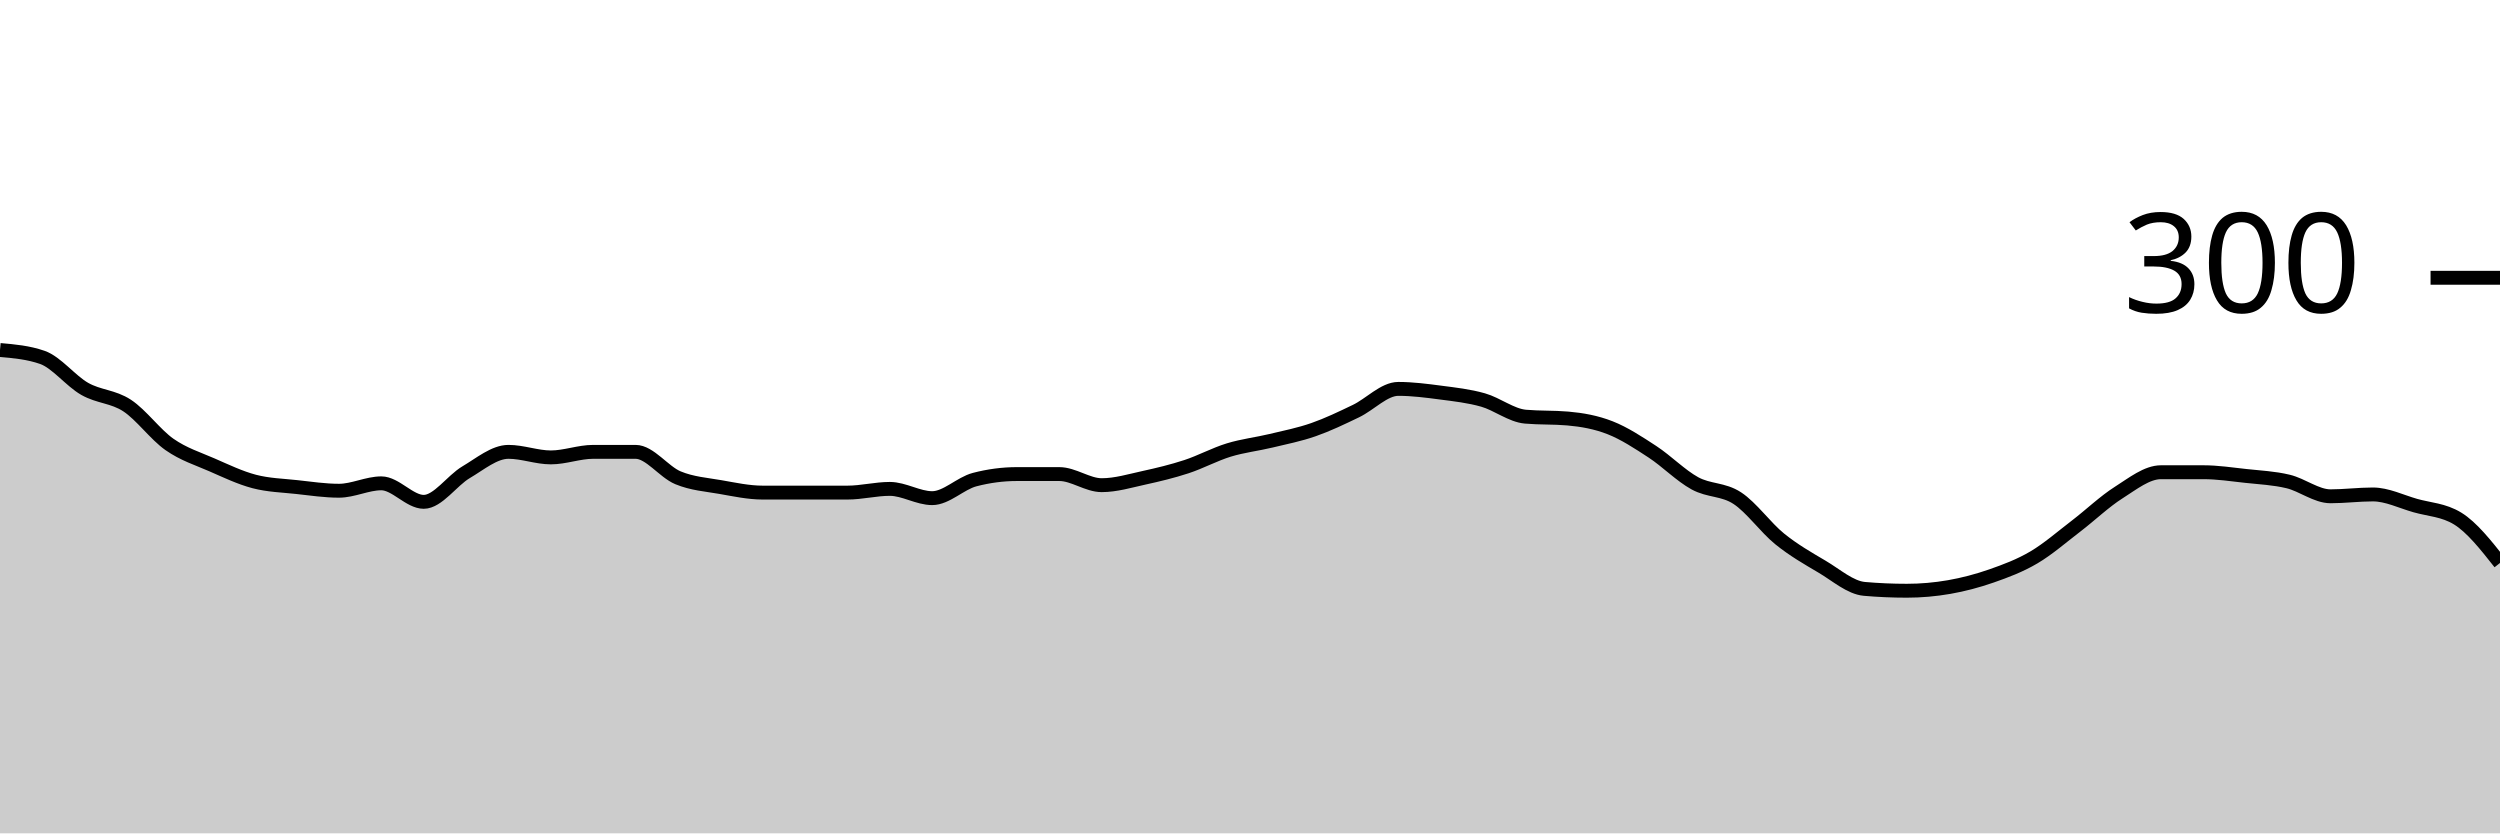
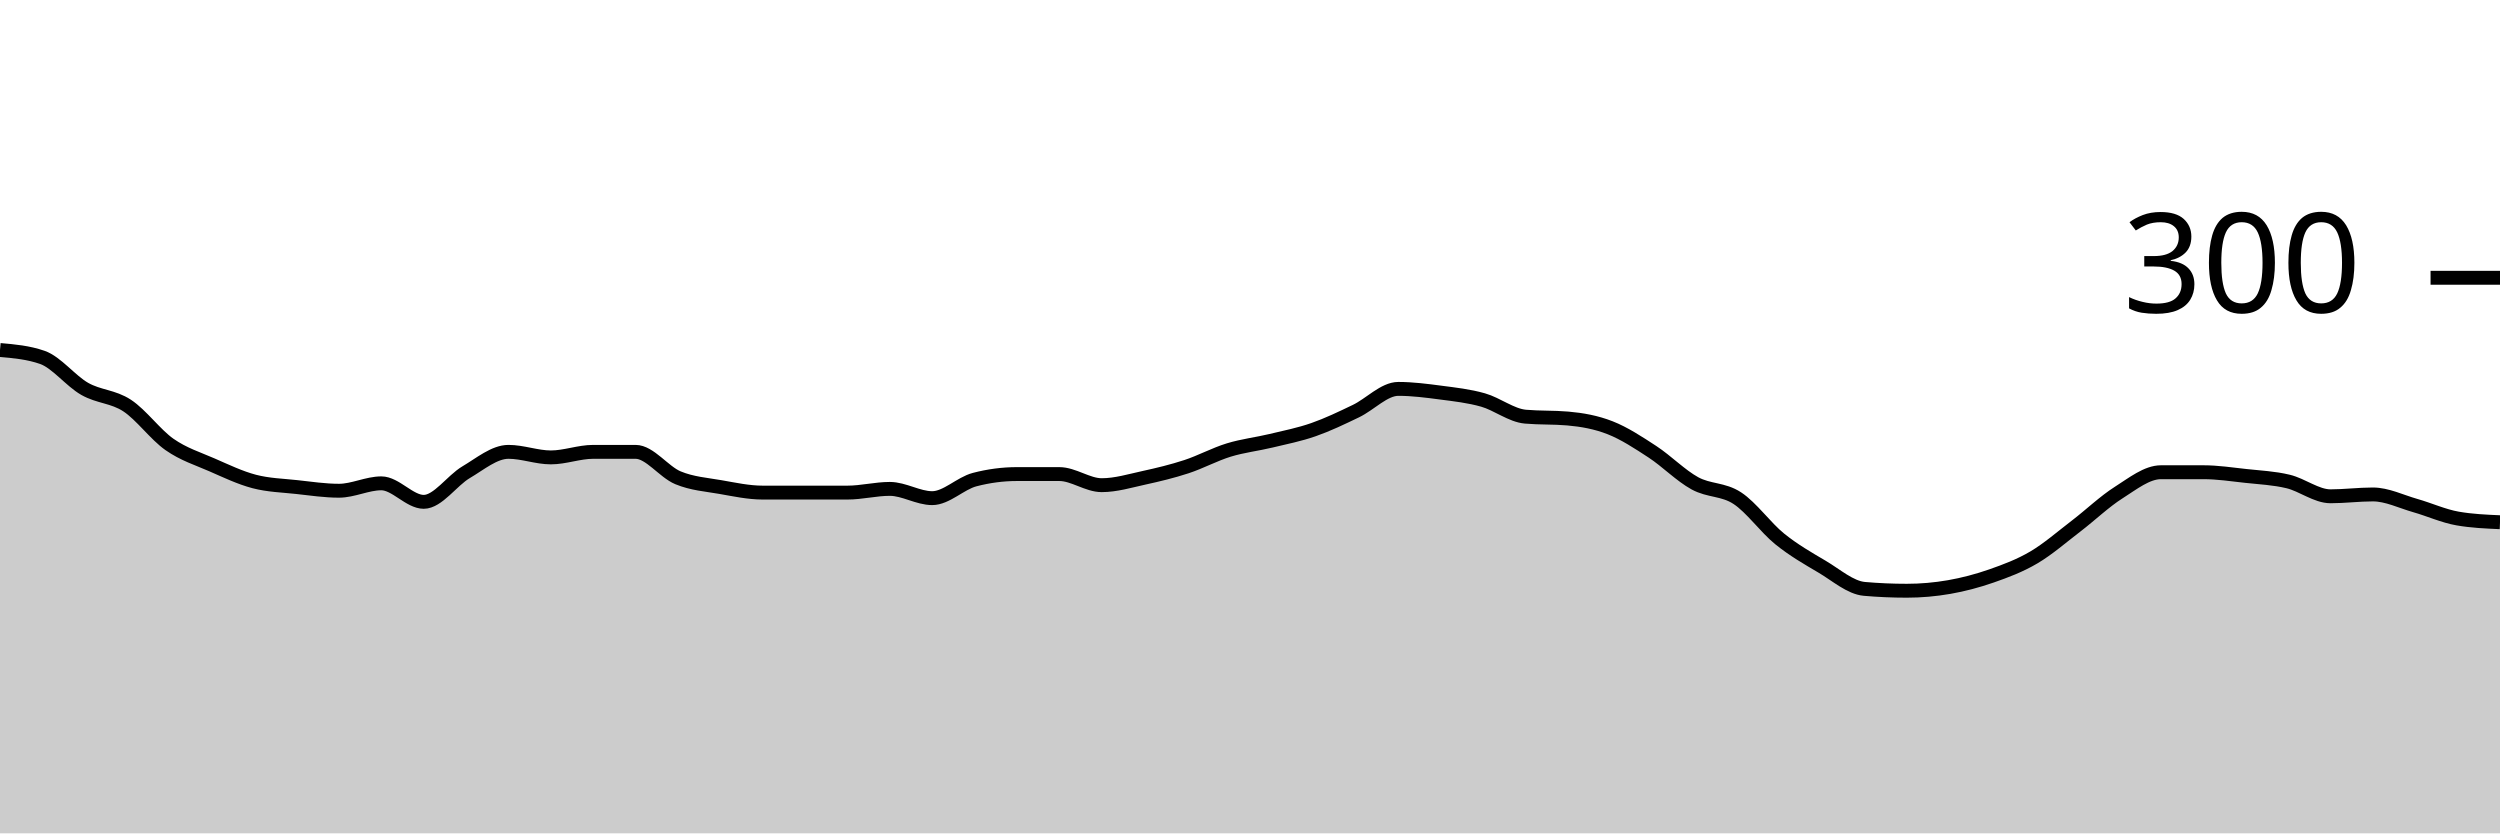
<svg xmlns="http://www.w3.org/2000/svg" viewBox="0 0 180 60">
  <g transform="translate(0,20)">
-     <path class="area" fill="rgba(0, 0, 0, 0.2)" d="M0,5.2C1.017,5.289,2.034,5.378,3.051,5.733C4.068,6.089,5.085,7.422,6.102,8C7.119,8.578,8.136,8.533,9.153,9.2C10.169,9.867,11.186,11.289,12.203,12C13.22,12.711,14.237,13.022,15.254,13.467C16.271,13.911,17.288,14.4,18.305,14.667C19.322,14.933,20.339,14.956,21.356,15.067C22.373,15.178,23.39,15.333,24.407,15.333C25.424,15.333,26.441,14.8,27.458,14.8C28.475,14.8,29.492,16.133,30.508,16.133C31.525,16.133,32.542,14.6,33.559,14C34.576,13.4,35.593,12.533,36.61,12.533C37.627,12.533,38.644,12.933,39.661,12.933C40.678,12.933,41.695,12.533,42.712,12.533C43.729,12.533,44.746,12.533,45.763,12.533C46.78,12.533,47.797,13.978,48.814,14.4C49.831,14.822,50.847,14.889,51.864,15.067C52.881,15.244,53.898,15.467,54.915,15.467C55.932,15.467,56.949,15.467,57.966,15.467C58.983,15.467,60,15.467,61.017,15.467C62.034,15.467,63.051,15.2,64.068,15.2C65.085,15.2,66.102,15.867,67.119,15.867C68.136,15.867,69.153,14.8,70.169,14.533C71.186,14.267,72.203,14.133,73.22,14.133C74.237,14.133,75.254,14.133,76.271,14.133C77.288,14.133,78.305,14.933,79.322,14.933C80.339,14.933,81.356,14.622,82.373,14.4C83.39,14.178,84.407,13.933,85.424,13.6C86.441,13.267,87.458,12.711,88.475,12.4C89.492,12.089,90.508,11.978,91.525,11.733C92.542,11.489,93.559,11.289,94.576,10.933C95.593,10.578,96.61,10.089,97.627,9.6C98.644,9.111,99.661,8,100.678,8C101.695,8,102.712,8.133,103.729,8.267C104.746,8.4,105.763,8.511,106.78,8.8C107.797,9.089,108.814,9.911,109.831,10C110.847,10.089,111.864,10.044,112.881,10.133C113.898,10.222,114.915,10.4,115.932,10.8C116.949,11.2,117.966,11.867,118.983,12.533C120,13.2,121.017,14.244,122.034,14.8C123.051,15.356,124.068,15.2,125.085,15.867C126.102,16.533,127.119,17.978,128.136,18.8C129.153,19.622,130.169,20.2,131.186,20.8C132.203,21.4,133.22,22.311,134.237,22.4C135.254,22.489,136.271,22.533,137.288,22.533C138.305,22.533,139.322,22.444,140.339,22.267C141.356,22.089,142.373,21.822,143.39,21.467C144.407,21.111,145.424,20.733,146.441,20.133C147.458,19.533,148.475,18.644,149.492,17.867C150.508,17.089,151.525,16.111,152.542,15.467C153.559,14.822,154.576,14,155.593,14C156.61,14,157.627,14,158.644,14C159.661,14,160.678,14.156,161.695,14.267C162.712,14.378,163.729,14.422,164.746,14.667C165.763,14.911,166.78,15.733,167.797,15.733C168.814,15.733,169.831,15.6,170.847,15.6C171.864,15.6,172.881,16.111,173.898,16.4C174.915,16.689,175.932,16.711,176.949,17.333C177.966,17.956,178.983,19.244,180,20.533L180,40C178.983,40,177.966,40,176.949,40C175.932,40,174.915,40,173.898,40C172.881,40,171.864,40,170.847,40C169.831,40,168.814,40,167.797,40C166.78,40,165.763,40,164.746,40C163.729,40,162.712,40,161.695,40C160.678,40,159.661,40,158.644,40C157.627,40,156.61,40,155.593,40C154.576,40,153.559,40,152.542,40C151.525,40,150.508,40,149.492,40C148.475,40,147.458,40,146.441,40C145.424,40,144.407,40,143.39,40C142.373,40,141.356,40,140.339,40C139.322,40,138.305,40,137.288,40C136.271,40,135.254,40,134.237,40C133.22,40,132.203,40,131.186,40C130.169,40,129.153,40,128.136,40C127.119,40,126.102,40,125.085,40C124.068,40,123.051,40,122.034,40C121.017,40,120,40,118.983,40C117.966,40,116.949,40,115.932,40C114.915,40,113.898,40,112.881,40C111.864,40,110.847,40,109.831,40C108.814,40,107.797,40,106.78,40C105.763,40,104.746,40,103.729,40C102.712,40,101.695,40,100.678,40C99.661,40,98.644,40,97.627,40C96.61,40,95.593,40,94.576,40C93.559,40,92.542,40,91.525,40C90.508,40,89.492,40,88.475,40C87.458,40,86.441,40,85.424,40C84.407,40,83.39,40,82.373,40C81.356,40,80.339,40,79.322,40C78.305,40,77.288,40,76.271,40C75.254,40,74.237,40,73.22,40C72.203,40,71.186,40,70.169,40C69.153,40,68.136,40,67.119,40C66.102,40,65.085,40,64.068,40C63.051,40,62.034,40,61.017,40C60,40,58.983,40,57.966,40C56.949,40,55.932,40,54.915,40C53.898,40,52.881,40,51.864,40C50.847,40,49.831,40,48.814,40C47.797,40,46.78,40,45.763,40C44.746,40,43.729,40,42.712,40C41.695,40,40.678,40,39.661,40C38.644,40,37.627,40,36.61,40C35.593,40,34.576,40,33.559,40C32.542,40,31.525,40,30.508,40C29.492,40,28.475,40,27.458,40C26.441,40,25.424,40,24.407,40C23.39,40,22.373,40,21.356,40C20.339,40,19.322,40,18.305,40C17.288,40,16.271,40,15.254,40C14.237,40,13.22,40,12.203,40C11.186,40,10.169,40,9.153,40C8.136,40,7.119,40,6.102,40C5.085,40,4.068,40,3.051,40C2.034,40,1.017,40,0,40Z" />
-     <path class="line" stroke="black" fill="none" d="M0,5.2C1.017,5.289,2.034,5.378,3.051,5.733C4.068,6.089,5.085,7.422,6.102,8C7.119,8.578,8.136,8.533,9.153,9.2C10.169,9.867,11.186,11.289,12.203,12C13.22,12.711,14.237,13.022,15.254,13.467C16.271,13.911,17.288,14.4,18.305,14.667C19.322,14.933,20.339,14.956,21.356,15.067C22.373,15.178,23.39,15.333,24.407,15.333C25.424,15.333,26.441,14.8,27.458,14.8C28.475,14.8,29.492,16.133,30.508,16.133C31.525,16.133,32.542,14.6,33.559,14C34.576,13.4,35.593,12.533,36.61,12.533C37.627,12.533,38.644,12.933,39.661,12.933C40.678,12.933,41.695,12.533,42.712,12.533C43.729,12.533,44.746,12.533,45.763,12.533C46.78,12.533,47.797,13.978,48.814,14.4C49.831,14.822,50.847,14.889,51.864,15.067C52.881,15.244,53.898,15.467,54.915,15.467C55.932,15.467,56.949,15.467,57.966,15.467C58.983,15.467,60,15.467,61.017,15.467C62.034,15.467,63.051,15.2,64.068,15.2C65.085,15.2,66.102,15.867,67.119,15.867C68.136,15.867,69.153,14.8,70.169,14.533C71.186,14.267,72.203,14.133,73.22,14.133C74.237,14.133,75.254,14.133,76.271,14.133C77.288,14.133,78.305,14.933,79.322,14.933C80.339,14.933,81.356,14.622,82.373,14.4C83.39,14.178,84.407,13.933,85.424,13.6C86.441,13.267,87.458,12.711,88.475,12.4C89.492,12.089,90.508,11.978,91.525,11.733C92.542,11.489,93.559,11.289,94.576,10.933C95.593,10.578,96.61,10.089,97.627,9.6C98.644,9.111,99.661,8,100.678,8C101.695,8,102.712,8.133,103.729,8.267C104.746,8.4,105.763,8.511,106.78,8.8C107.797,9.089,108.814,9.911,109.831,10C110.847,10.089,111.864,10.044,112.881,10.133C113.898,10.222,114.915,10.4,115.932,10.8C116.949,11.2,117.966,11.867,118.983,12.533C120,13.2,121.017,14.244,122.034,14.8C123.051,15.356,124.068,15.2,125.085,15.867C126.102,16.533,127.119,17.978,128.136,18.8C129.153,19.622,130.169,20.2,131.186,20.8C132.203,21.4,133.22,22.311,134.237,22.4C135.254,22.489,136.271,22.533,137.288,22.533C138.305,22.533,139.322,22.444,140.339,22.267C141.356,22.089,142.373,21.822,143.39,21.467C144.407,21.111,145.424,20.733,146.441,20.133C147.458,19.533,148.475,18.644,149.492,17.867C150.508,17.089,151.525,16.111,152.542,15.467C153.559,14.822,154.576,14,155.593,14C156.61,14,157.627,14,158.644,14C159.661,14,160.678,14.156,161.695,14.267C162.712,14.378,163.729,14.422,164.746,14.667C165.763,14.911,166.78,15.733,167.797,15.733C168.814,15.733,169.831,15.6,170.847,15.6C171.864,15.6,172.881,16.111,173.898,16.4C174.915,16.689,175.932,16.711,176.949,17.333C177.966,17.956,178.983,19.244,180,20.533" />
+     <path class="area" fill="rgba(0, 0, 0, 0.2)" d="M0,5.2C1.017,5.289,2.034,5.378,3.051,5.733C4.068,6.089,5.085,7.422,6.102,8C7.119,8.578,8.136,8.533,9.153,9.2C10.169,9.867,11.186,11.289,12.203,12C13.22,12.711,14.237,13.022,15.254,13.467C16.271,13.911,17.288,14.4,18.305,14.667C19.322,14.933,20.339,14.956,21.356,15.067C22.373,15.178,23.39,15.333,24.407,15.333C25.424,15.333,26.441,14.8,27.458,14.8C28.475,14.8,29.492,16.133,30.508,16.133C31.525,16.133,32.542,14.6,33.559,14C34.576,13.4,35.593,12.533,36.61,12.533C37.627,12.533,38.644,12.933,39.661,12.933C40.678,12.933,41.695,12.533,42.712,12.533C43.729,12.533,44.746,12.533,45.763,12.533C46.78,12.533,47.797,13.978,48.814,14.4C49.831,14.822,50.847,14.889,51.864,15.067C52.881,15.244,53.898,15.467,54.915,15.467C55.932,15.467,56.949,15.467,57.966,15.467C58.983,15.467,60,15.467,61.017,15.467C62.034,15.467,63.051,15.2,64.068,15.2C65.085,15.2,66.102,15.867,67.119,15.867C68.136,15.867,69.153,14.8,70.169,14.533C71.186,14.267,72.203,14.133,73.22,14.133C74.237,14.133,75.254,14.133,76.271,14.133C77.288,14.133,78.305,14.933,79.322,14.933C80.339,14.933,81.356,14.622,82.373,14.4C83.39,14.178,84.407,13.933,85.424,13.6C86.441,13.267,87.458,12.711,88.475,12.4C89.492,12.089,90.508,11.978,91.525,11.733C92.542,11.489,93.559,11.289,94.576,10.933C95.593,10.578,96.61,10.089,97.627,9.6C98.644,9.111,99.661,8,100.678,8C101.695,8,102.712,8.133,103.729,8.267C104.746,8.4,105.763,8.511,106.78,8.8C107.797,9.089,108.814,9.911,109.831,10C110.847,10.089,111.864,10.044,112.881,10.133C113.898,10.222,114.915,10.4,115.932,10.8C116.949,11.2,117.966,11.867,118.983,12.533C120,13.2,121.017,14.244,122.034,14.8C123.051,15.356,124.068,15.2,125.085,15.867C126.102,16.533,127.119,17.978,128.136,18.8C129.153,19.622,130.169,20.2,131.186,20.8C132.203,21.4,133.22,22.311,134.237,22.4C135.254,22.489,136.271,22.533,137.288,22.533C138.305,22.533,139.322,22.444,140.339,22.267C141.356,22.089,142.373,21.822,143.39,21.467C144.407,21.111,145.424,20.733,146.441,20.133C147.458,19.533,148.475,18.644,149.492,17.867C150.508,17.089,151.525,16.111,152.542,15.467C153.559,14.822,154.576,14,155.593,14C156.61,14,157.627,14,158.644,14C159.661,14,160.678,14.156,161.695,14.267C162.712,14.378,163.729,14.422,164.746,14.667C165.763,14.911,166.78,15.733,167.797,15.733C168.814,15.733,169.831,15.6,170.847,15.6C171.864,15.6,172.881,16.111,173.898,16.4C174.915,16.689,175.932,17.156,176.949,17.333C177.966,17.511,178.983,17.556,180,17.6L180,40C178.983,40,177.966,40,176.949,40C175.932,40,174.915,40,173.898,40C172.881,40,171.864,40,170.847,40C169.831,40,168.814,40,167.797,40C166.78,40,165.763,40,164.746,40C163.729,40,162.712,40,161.695,40C160.678,40,159.661,40,158.644,40C157.627,40,156.61,40,155.593,40C154.576,40,153.559,40,152.542,40C151.525,40,150.508,40,149.492,40C148.475,40,147.458,40,146.441,40C145.424,40,144.407,40,143.39,40C142.373,40,141.356,40,140.339,40C139.322,40,138.305,40,137.288,40C136.271,40,135.254,40,134.237,40C133.22,40,132.203,40,131.186,40C130.169,40,129.153,40,128.136,40C127.119,40,126.102,40,125.085,40C124.068,40,123.051,40,122.034,40C121.017,40,120,40,118.983,40C117.966,40,116.949,40,115.932,40C114.915,40,113.898,40,112.881,40C111.864,40,110.847,40,109.831,40C108.814,40,107.797,40,106.78,40C105.763,40,104.746,40,103.729,40C102.712,40,101.695,40,100.678,40C99.661,40,98.644,40,97.627,40C96.61,40,95.593,40,94.576,40C93.559,40,92.542,40,91.525,40C90.508,40,89.492,40,88.475,40C87.458,40,86.441,40,85.424,40C84.407,40,83.39,40,82.373,40C81.356,40,80.339,40,79.322,40C78.305,40,77.288,40,76.271,40C75.254,40,74.237,40,73.22,40C72.203,40,71.186,40,70.169,40C69.153,40,68.136,40,67.119,40C66.102,40,65.085,40,64.068,40C63.051,40,62.034,40,61.017,40C60,40,58.983,40,57.966,40C56.949,40,55.932,40,54.915,40C53.898,40,52.881,40,51.864,40C50.847,40,49.831,40,48.814,40C47.797,40,46.78,40,45.763,40C44.746,40,43.729,40,42.712,40C41.695,40,40.678,40,39.661,40C38.644,40,37.627,40,36.61,40C35.593,40,34.576,40,33.559,40C32.542,40,31.525,40,30.508,40C29.492,40,28.475,40,27.458,40C26.441,40,25.424,40,24.407,40C23.39,40,22.373,40,21.356,40C20.339,40,19.322,40,18.305,40C17.288,40,16.271,40,15.254,40C14.237,40,13.22,40,12.203,40C11.186,40,10.169,40,9.153,40C8.136,40,7.119,40,6.102,40C5.085,40,4.068,40,3.051,40C2.034,40,1.017,40,0,40Z" />
+     <path class="line" stroke="black" fill="none" d="M0,5.2C1.017,5.289,2.034,5.378,3.051,5.733C4.068,6.089,5.085,7.422,6.102,8C7.119,8.578,8.136,8.533,9.153,9.2C10.169,9.867,11.186,11.289,12.203,12C13.22,12.711,14.237,13.022,15.254,13.467C16.271,13.911,17.288,14.4,18.305,14.667C19.322,14.933,20.339,14.956,21.356,15.067C22.373,15.178,23.39,15.333,24.407,15.333C25.424,15.333,26.441,14.8,27.458,14.8C28.475,14.8,29.492,16.133,30.508,16.133C31.525,16.133,32.542,14.6,33.559,14C34.576,13.4,35.593,12.533,36.61,12.533C37.627,12.533,38.644,12.933,39.661,12.933C40.678,12.933,41.695,12.533,42.712,12.533C43.729,12.533,44.746,12.533,45.763,12.533C46.78,12.533,47.797,13.978,48.814,14.4C49.831,14.822,50.847,14.889,51.864,15.067C52.881,15.244,53.898,15.467,54.915,15.467C55.932,15.467,56.949,15.467,57.966,15.467C58.983,15.467,60,15.467,61.017,15.467C62.034,15.467,63.051,15.2,64.068,15.2C65.085,15.2,66.102,15.867,67.119,15.867C68.136,15.867,69.153,14.8,70.169,14.533C71.186,14.267,72.203,14.133,73.22,14.133C74.237,14.133,75.254,14.133,76.271,14.133C77.288,14.133,78.305,14.933,79.322,14.933C80.339,14.933,81.356,14.622,82.373,14.4C83.39,14.178,84.407,13.933,85.424,13.6C86.441,13.267,87.458,12.711,88.475,12.4C89.492,12.089,90.508,11.978,91.525,11.733C92.542,11.489,93.559,11.289,94.576,10.933C95.593,10.578,96.61,10.089,97.627,9.6C98.644,9.111,99.661,8,100.678,8C101.695,8,102.712,8.133,103.729,8.267C104.746,8.4,105.763,8.511,106.78,8.8C107.797,9.089,108.814,9.911,109.831,10C110.847,10.089,111.864,10.044,112.881,10.133C113.898,10.222,114.915,10.4,115.932,10.8C116.949,11.2,117.966,11.867,118.983,12.533C120,13.2,121.017,14.244,122.034,14.8C123.051,15.356,124.068,15.2,125.085,15.867C126.102,16.533,127.119,17.978,128.136,18.8C129.153,19.622,130.169,20.2,131.186,20.8C132.203,21.4,133.22,22.311,134.237,22.4C135.254,22.489,136.271,22.533,137.288,22.533C138.305,22.533,139.322,22.444,140.339,22.267C141.356,22.089,142.373,21.822,143.39,21.467C144.407,21.111,145.424,20.733,146.441,20.133C147.458,19.533,148.475,18.644,149.492,17.867C150.508,17.089,151.525,16.111,152.542,15.467C153.559,14.822,154.576,14,155.593,14C156.61,14,157.627,14,158.644,14C159.661,14,160.678,14.156,161.695,14.267C162.712,14.378,163.729,14.422,164.746,14.667C165.763,14.911,166.78,15.733,167.797,15.733C168.814,15.733,169.831,15.6,170.847,15.6C171.864,15.6,172.881,16.111,173.898,16.4C174.915,16.689,175.932,17.156,176.949,17.333C177.966,17.511,178.983,17.556,180,17.6" />
    <path class="axis-ceiling" stroke-width="1" stroke="black" fill="none" d="M175,0L180,0" />
    <text class="axis-ceiling-label" font-family="sans-serif" text-anchor="end" font-size="10px" x="170" y="2.5">300</text>
  </g>
</svg>
